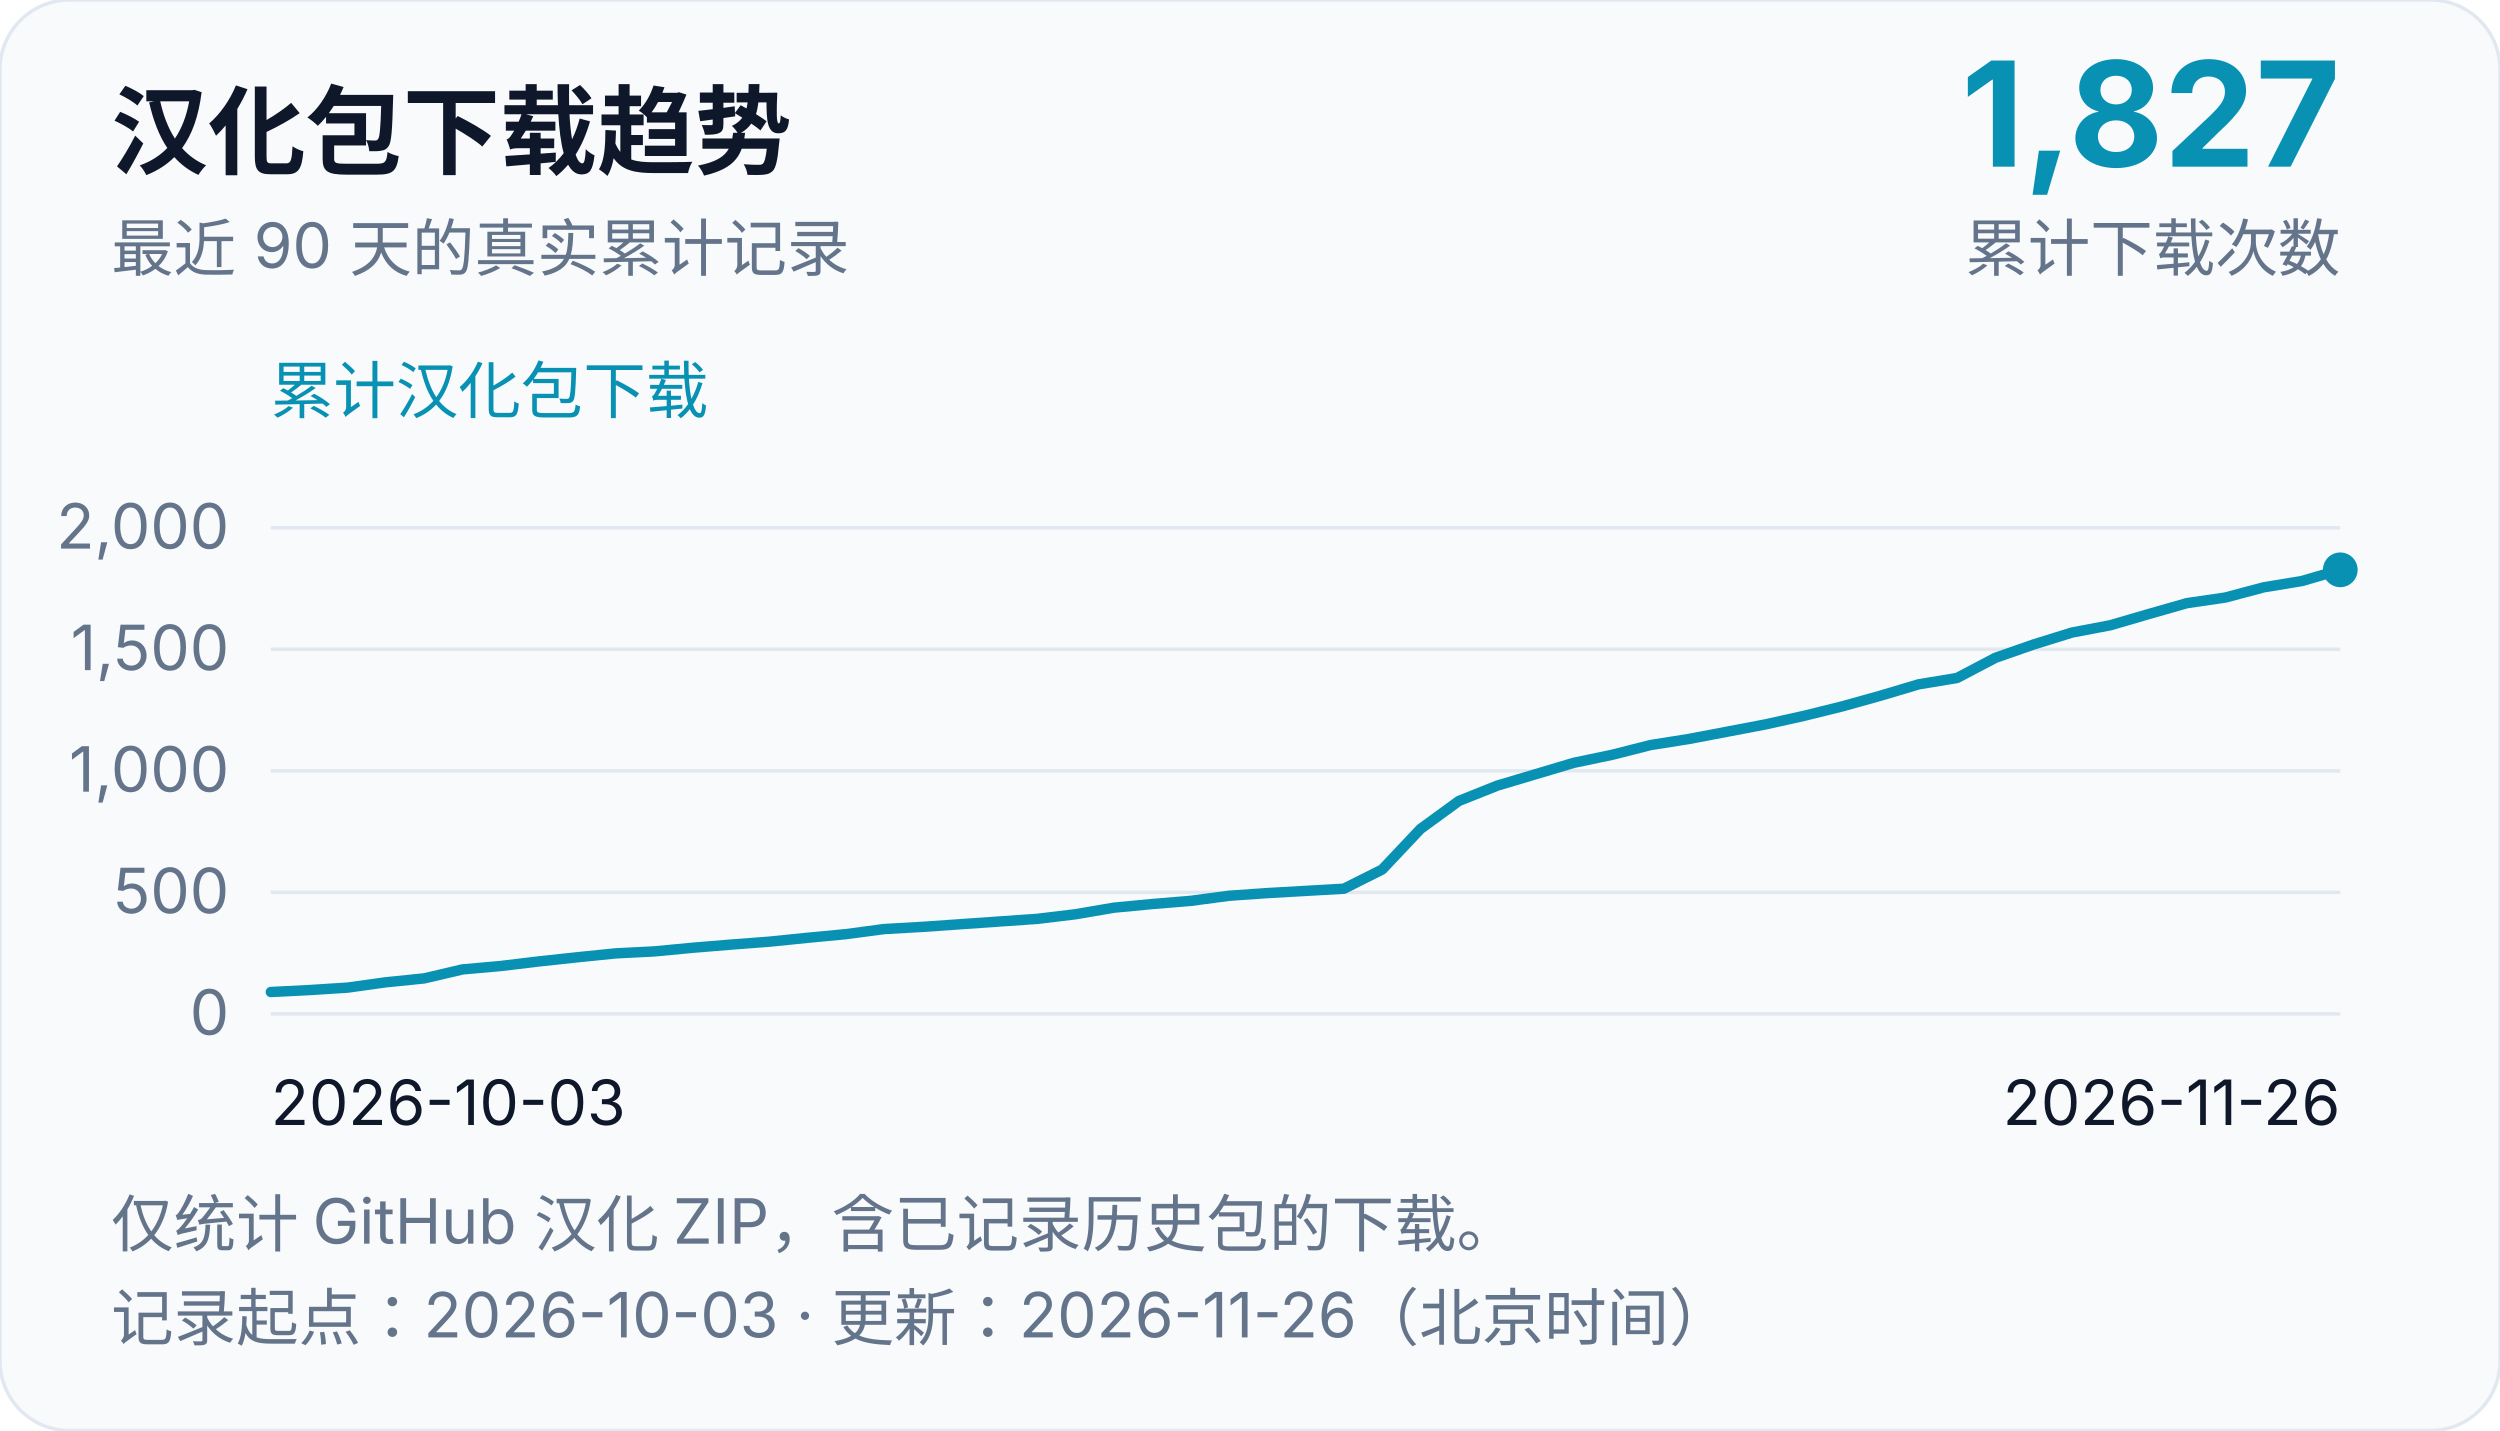
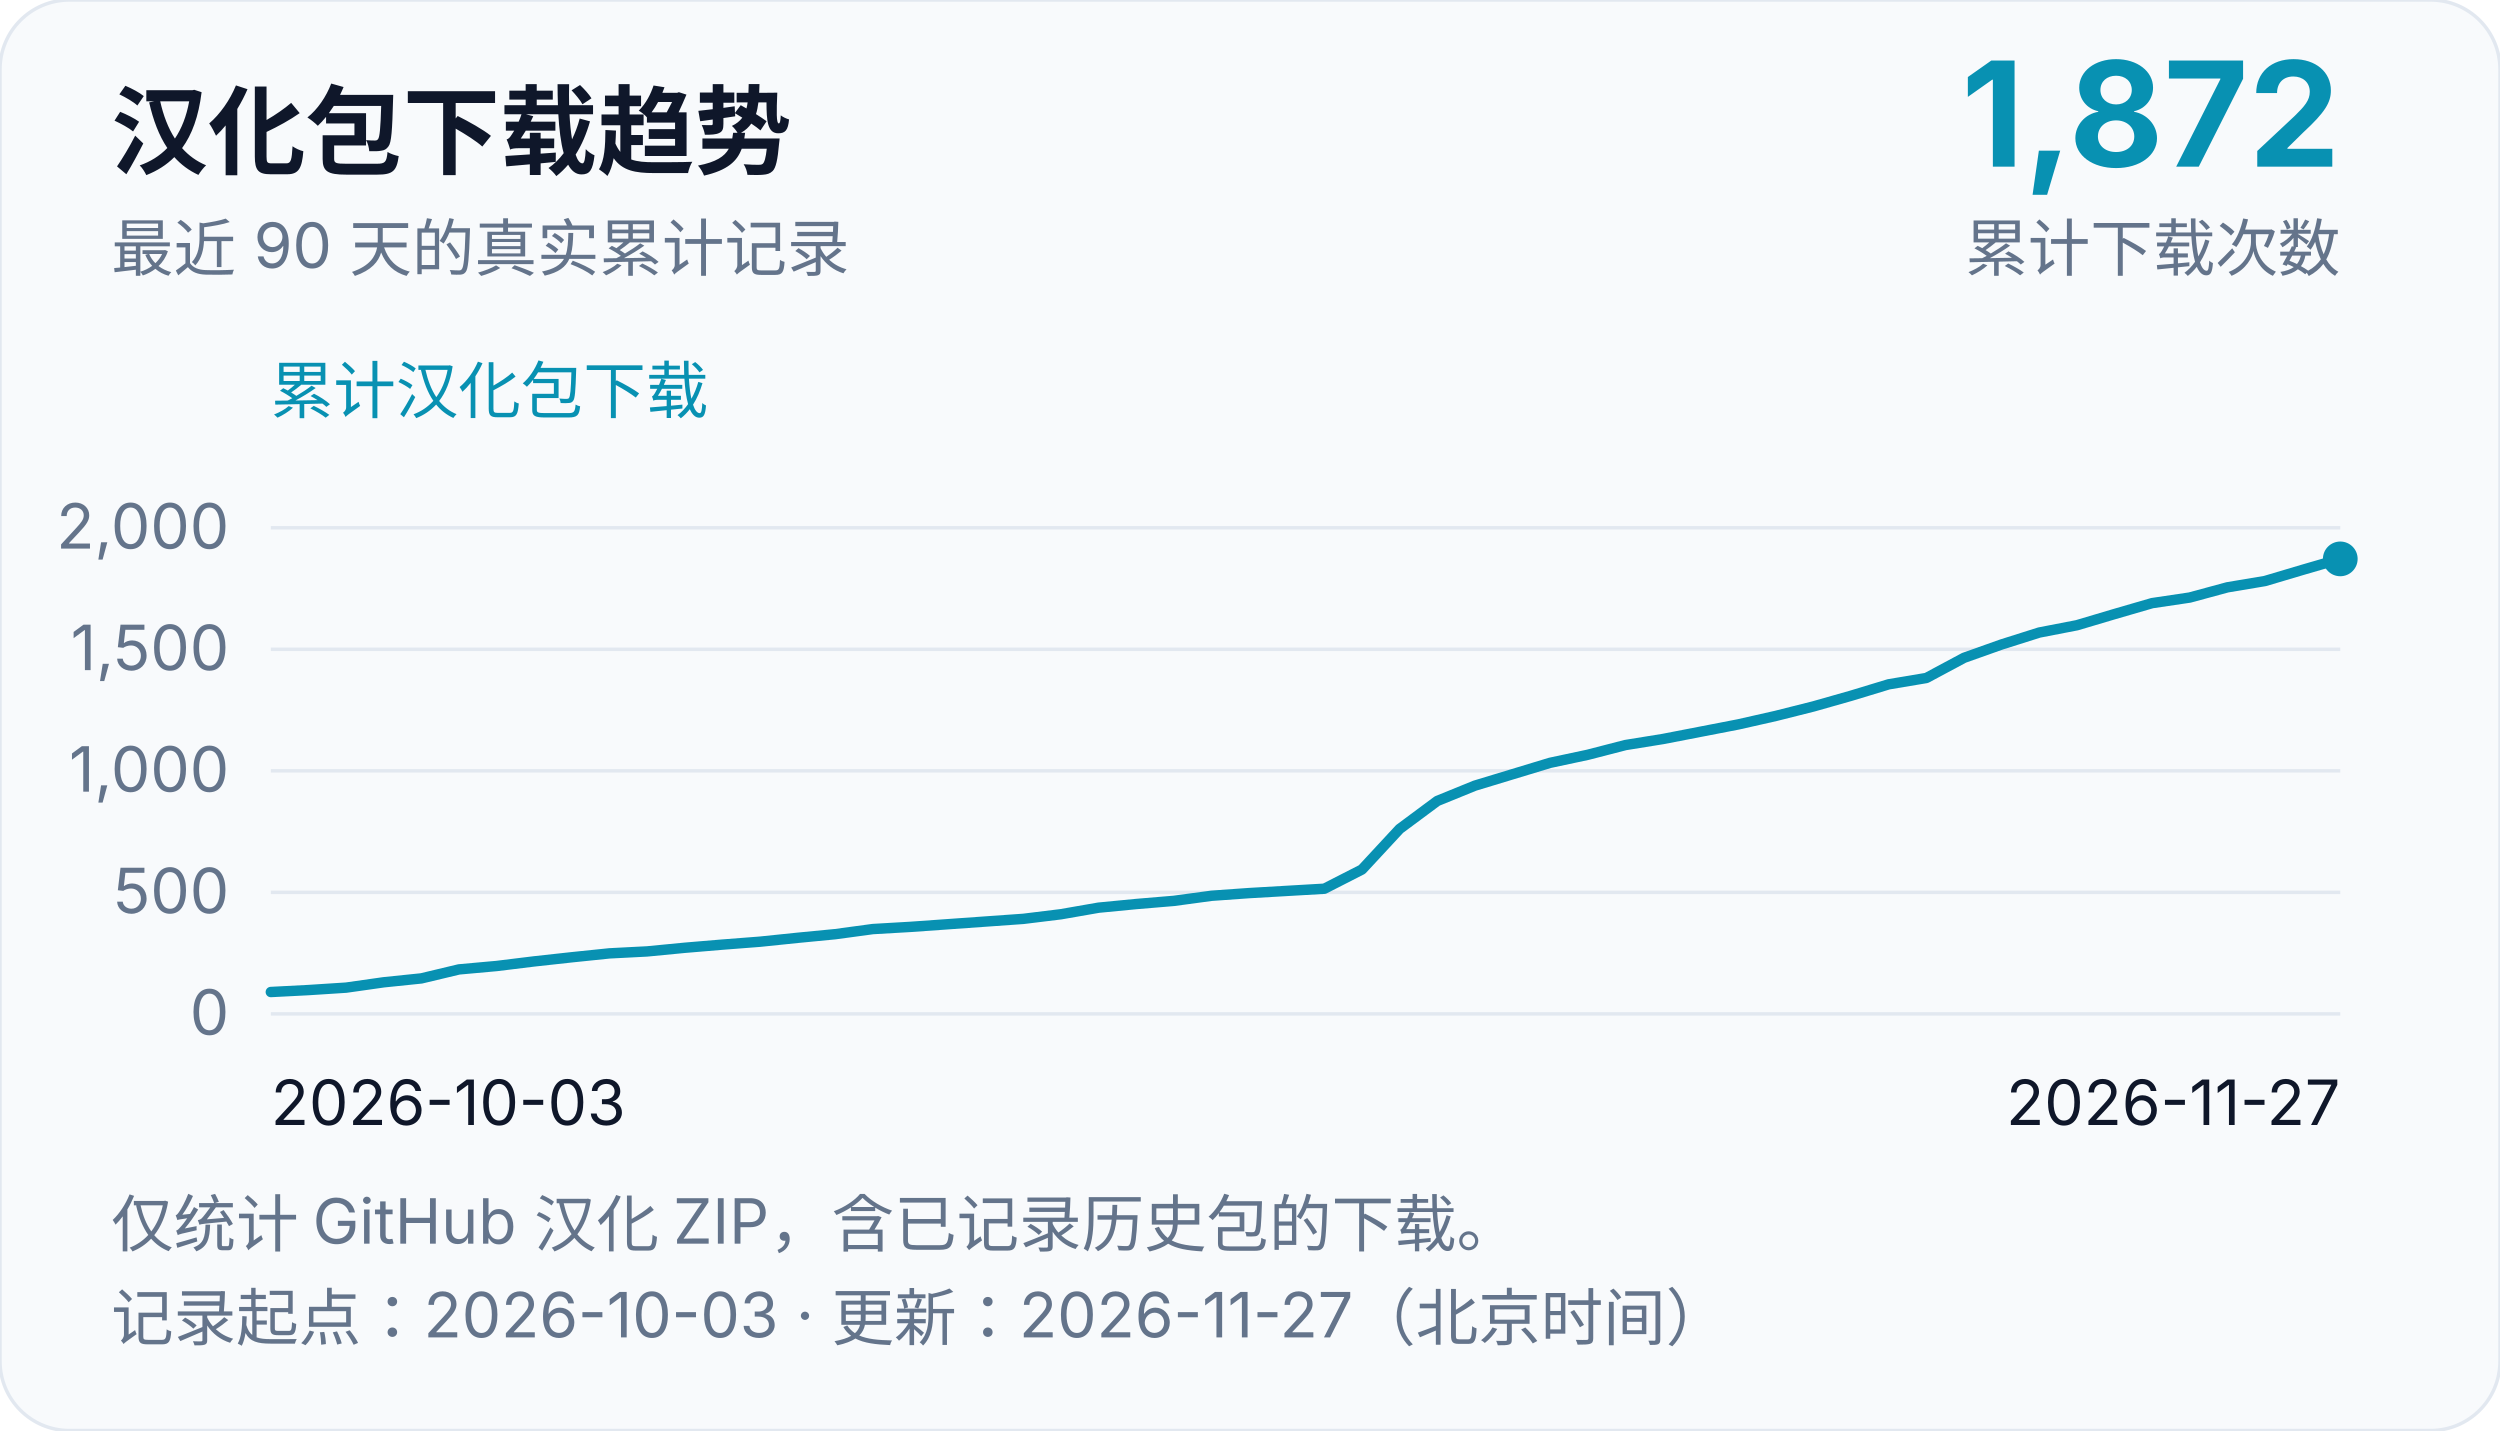
<svg xmlns="http://www.w3.org/2000/svg" width="720" height="412" viewBox="0 0 720 412" role="img" aria-labelledby="chart-title chart-desc">
  <rect width="720" height="412" rx="20" fill="#f8fafc" stroke="#e2e8f0" />
  <g font-family="system-ui, -apple-system, Segoe UI, Microsoft YaHei, sans-serif" fill="#0f172a">
    <text x="32" y="48" font-size="28" font-weight="700">汉化包下载趋势</text>
    <text x="32" y="78" font-size="18" fill="#64748b">最近 90 天的真实累计记录</text>
-     <text x="674" y="48" font-size="42" text-anchor="end" font-weight="700" fill="#0891b2">1,827</text>
+     <text x="674" y="48" font-size="42" text-anchor="end" font-weight="700" fill="#0891b2">1,872</text>
    <text x="674" y="78" font-size="18" text-anchor="end" fill="#64748b">累计下载次数</text>
    <text x="78" y="119" font-size="18" fill="#0891b2">累计汉化包下载</text>
    <line x1="78" y1="292.0" x2="674" y2="292.0" stroke="#e2e8f0" stroke-width="1" />
    <text x="66" y="298.0" font-size="18" text-anchor="end" fill="#64748b">0</text>
    <line x1="78" y1="257.0" x2="674" y2="257.0" stroke="#e2e8f0" stroke-width="1" />
    <text x="66" y="263.0" font-size="18" text-anchor="end" fill="#64748b">500</text>
    <line x1="78" y1="222.0" x2="674" y2="222.0" stroke="#e2e8f0" stroke-width="1" />
    <text x="66" y="228.0" font-size="18" text-anchor="end" fill="#64748b">1,000</text>
    <line x1="78" y1="187.0" x2="674" y2="187.0" stroke="#e2e8f0" stroke-width="1" />
    <text x="66" y="193.0" font-size="18" text-anchor="end" fill="#64748b">1,500</text>
    <line x1="78" y1="152.0" x2="674" y2="152.0" stroke="#e2e8f0" stroke-width="1" />
    <text x="66" y="158.0" font-size="18" text-anchor="end" fill="#64748b">2,000</text>
    <text x="78" y="324" font-size="18">2026-10-03</text>
-     <text x="674" y="324" font-size="18" text-anchor="end">2026-11-26</text>
-     <path d="M 78.0,285.7 L 89.04,285.14 L 100.07,284.44 L 111.11,282.9 L 122.15,281.78 L 133.19,279.19 L 144.22,278.21 L 155.26,276.88 L 166.3,275.69 L 177.33,274.57 L 188.37,274.01 L 199.41,272.96 L 210.44,272.05 L 221.48,271.21 L 232.52,270.09 L 243.56,269.04 L 254.59,267.57 L 265.63,266.94 L 276.67,266.17 L 287.7,265.4 L 298.74,264.63 L 309.78,263.3 L 320.81,261.41 L 331.85,260.36 L 342.89,259.45 L 353.93,257.98 L 364.96,257.21 L 376.0,256.58 L 387.04,255.95 L 398.07,250.42 L 409.11,238.73 L 420.15,230.68 L 431.19,226.27 L 442.22,222.98 L 453.26,219.69 L 464.3,217.38 L 475.33,214.58 L 486.37,212.83 L 497.41,210.73 L 508.44,208.63 L 519.48,206.18 L 530.52,203.45 L 541.56,200.37 L 552.59,197.08 L 563.63,195.26 L 574.67,189.45 L 585.7,185.6 L 596.74,182.17 L 607.78,180.07 L 618.81,176.85 L 629.85,173.7 L 640.89,172.09 L 651.93,169.15 L 662.96,167.33 L 674.0,164.11" fill="none" stroke="#0891b2" stroke-width="3" stroke-linejoin="round" stroke-linecap="round" />
-     <circle cx="674.0" cy="164.11" r="5" fill="#0891b2" />
+     <text x="674" y="324" font-size="18" text-anchor="end">2026-11-27</text>
+     <path d="M 78.0,285.7 L 88.84,285.14 L 99.67,284.44 L 110.51,282.9 L 121.35,281.78 L 132.18,279.19 L 143.02,278.21 L 153.85,276.88 L 164.69,275.69 L 175.53,274.57 L 186.36,274.01 L 197.2,272.96 L 208.04,272.05 L 218.87,271.21 L 229.71,270.09 L 240.55,269.04 L 251.38,267.57 L 262.22,266.94 L 273.05,266.17 L 283.89,265.4 L 294.73,264.63 L 305.56,263.3 L 316.4,261.41 L 327.24,260.36 L 338.07,259.45 L 348.91,257.98 L 359.75,257.21 L 370.58,256.58 L 381.42,255.95 L 392.25,250.42 L 403.09,238.73 L 413.93,230.68 L 424.76,226.27 L 435.6,222.98 L 446.44,219.69 L 457.27,217.38 L 468.11,214.58 L 478.95,212.83 L 489.78,210.73 L 500.62,208.63 L 511.45,206.18 L 522.29,203.45 L 533.13,200.37 L 543.96,197.08 L 554.8,195.26 L 565.64,189.45 L 576.47,185.6 L 587.31,182.17 L 598.15,180.07 L 608.98,176.85 L 619.82,173.7 L 630.65,172.09 L 641.49,169.15 L 652.33,167.33 L 663.16,164.11 L 674.0,160.96" fill="none" stroke="#0891b2" stroke-width="3" stroke-linejoin="round" stroke-linecap="round" />
+     <circle cx="674.0" cy="160.96" r="5" fill="#0891b2" />
    <text x="32" y="359" font-size="18" fill="#64748b">仅统计 GitHub 汉化 ZIP，含已记录历史包的下载。</text>
-     <text x="32" y="386" font-size="18" fill="#64748b">记录起点：2026-10-03 · 更新：2026-11-26（北京时间）</text>
+     <text x="32" y="386" font-size="18" fill="#64748b">记录起点：2026-10-03 · 更新：2026-11-27（北京时间）</text>
  </g>
</svg>
